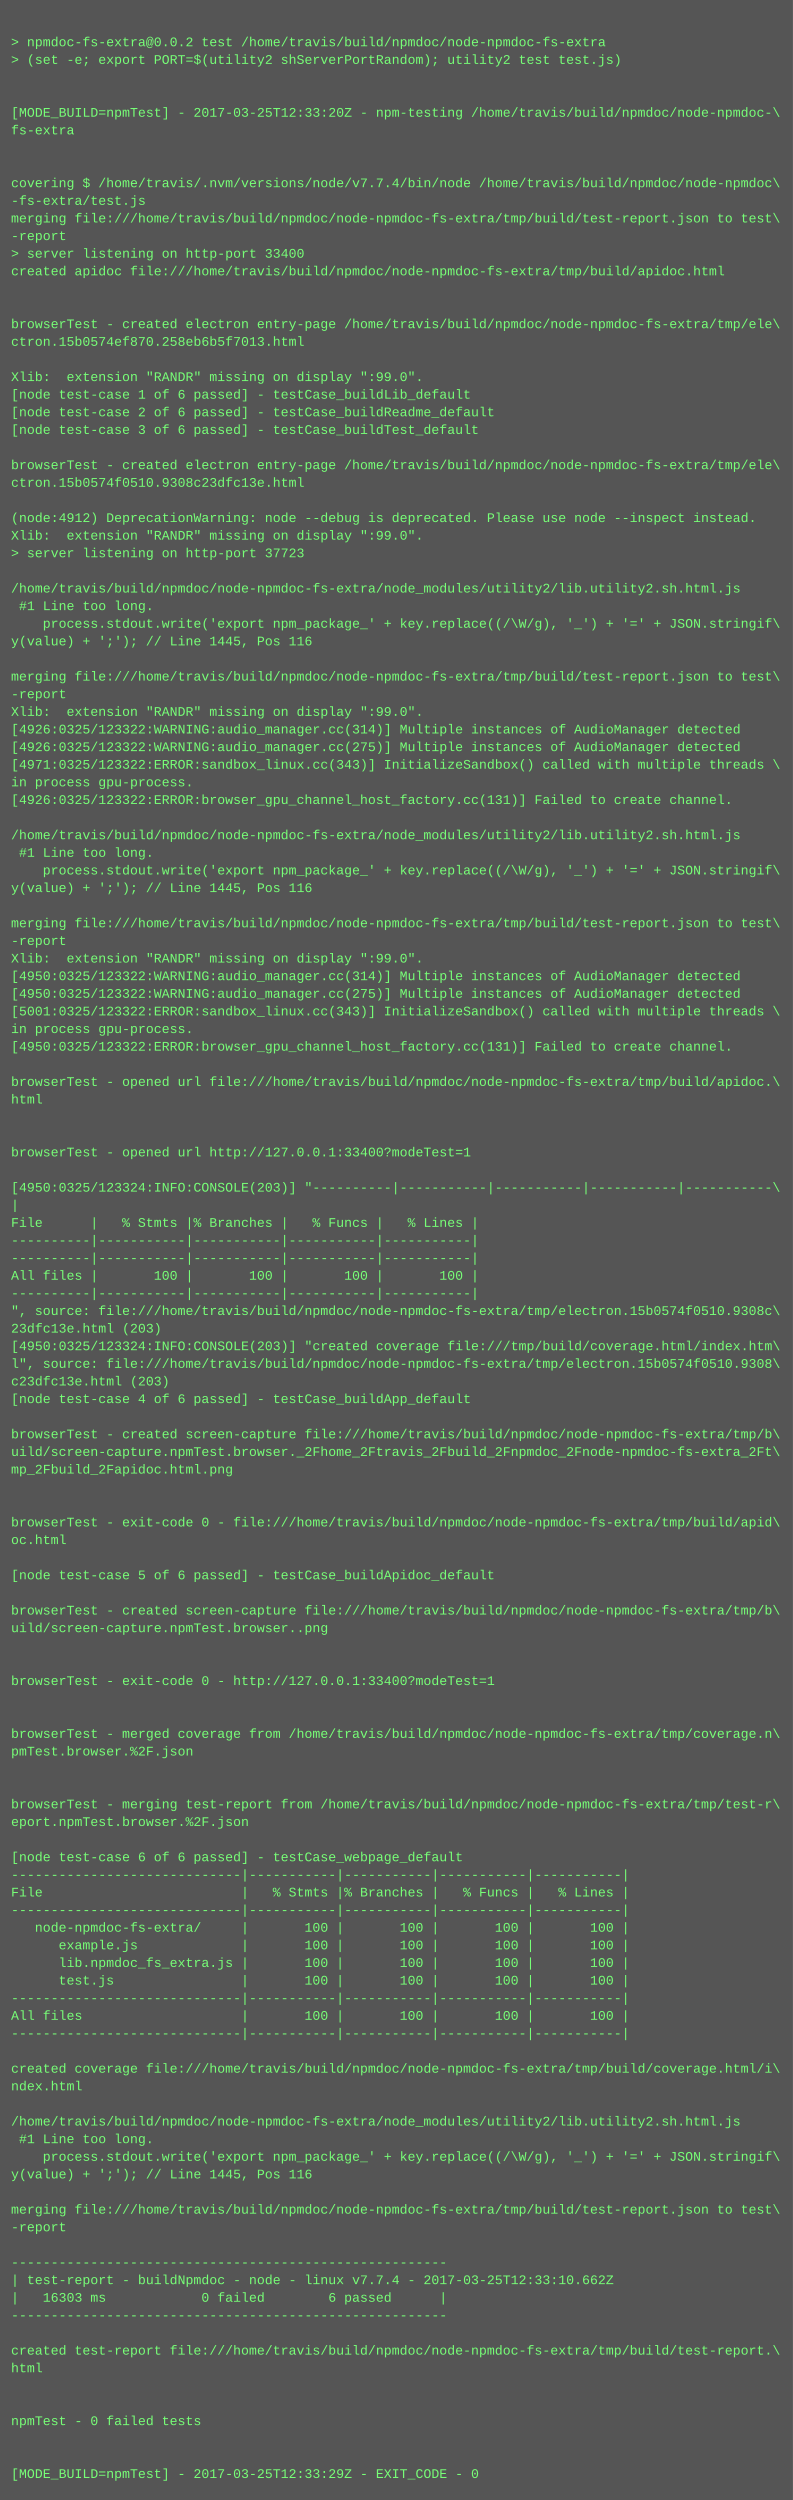
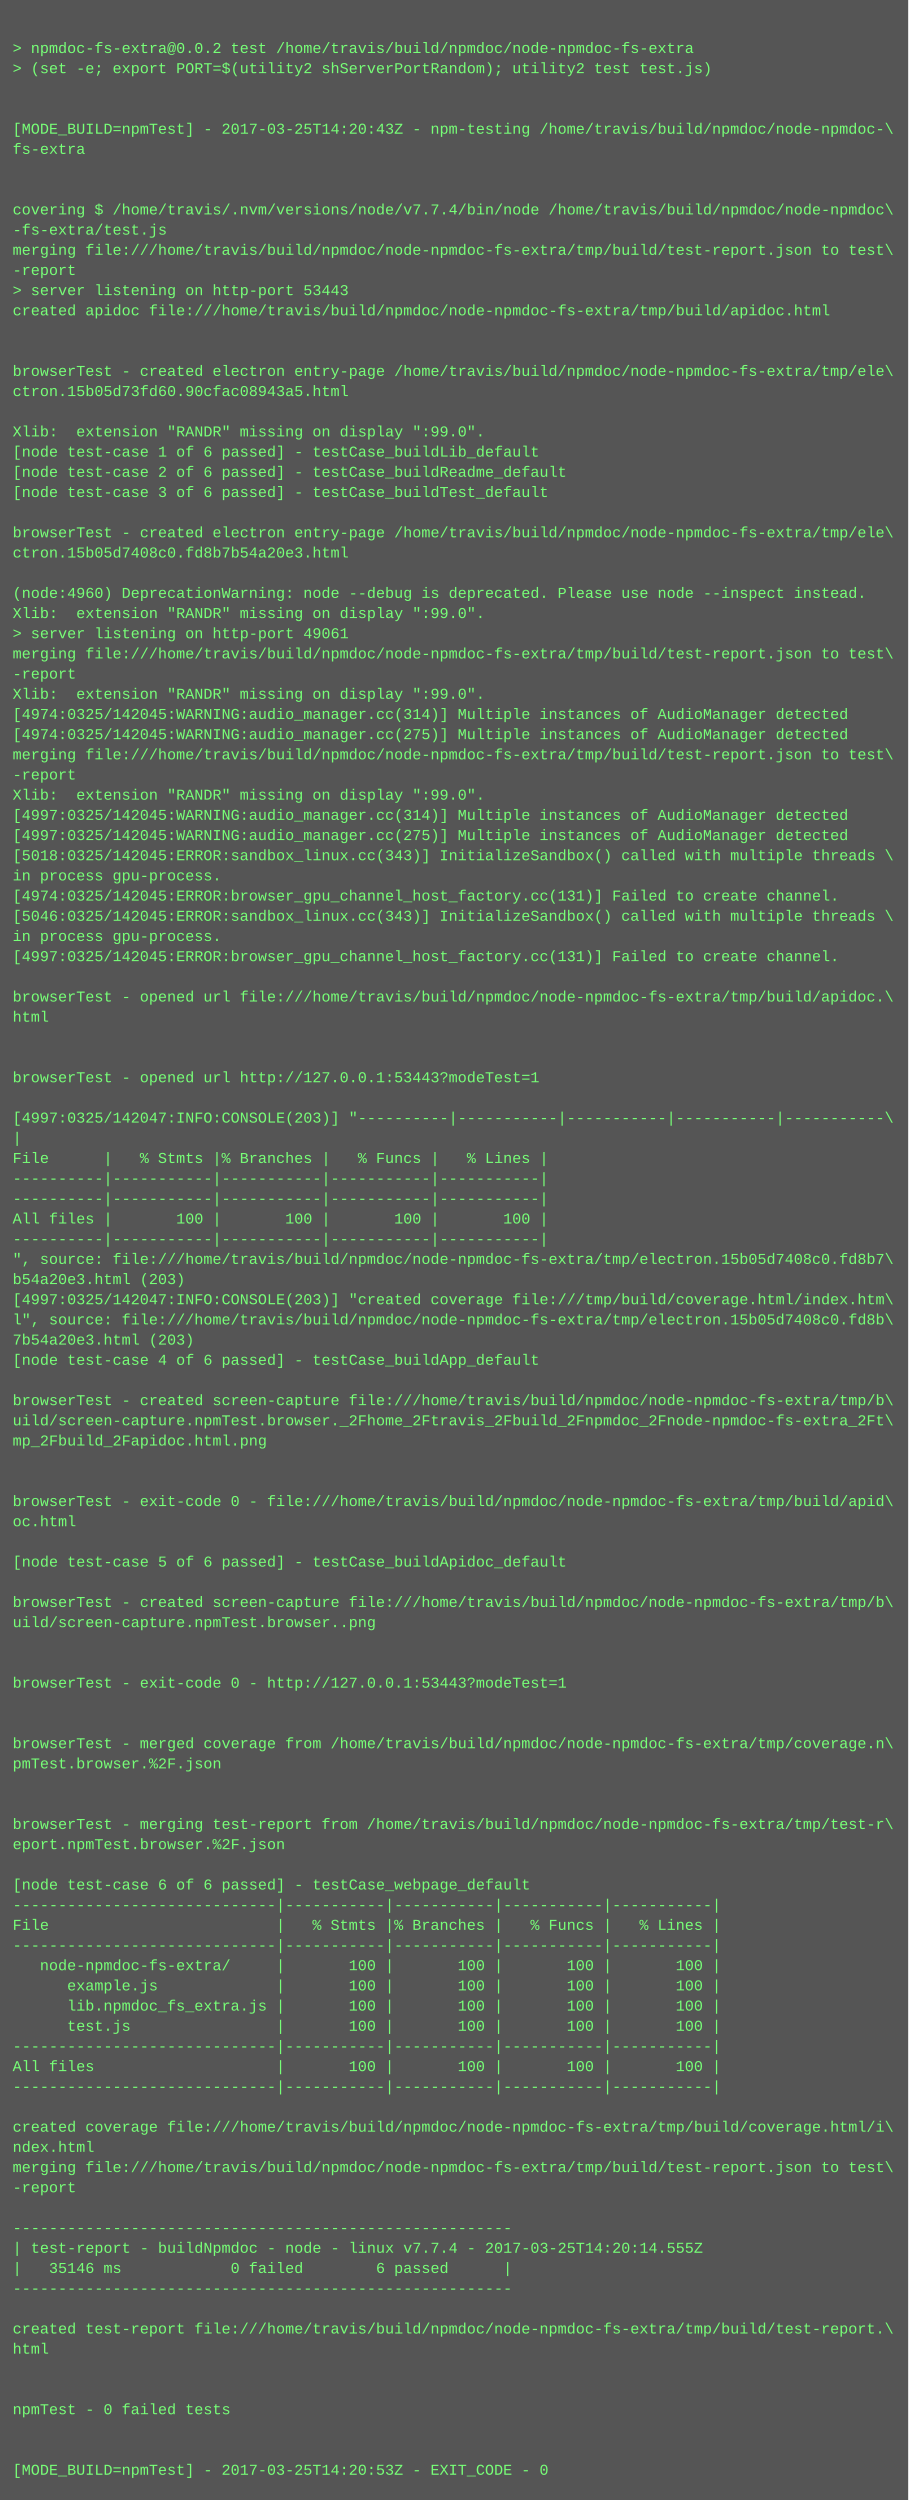
- <svg xmlns="http://www.w3.org/2000/svg" height="2270" width="720">
-   <rect height="2270" fill="#555" width="720" />
+ <svg xmlns="http://www.w3.org/2000/svg" height="1982" width="720">
+   <rect height="1982" fill="#555" width="720" />
  <text fill="#7f7" font-family="Courier New" font-size="12" xml:space="preserve">
    <tspan x="10" y="26" />
    <tspan x="10" y="42">&gt; npmdoc-fs-extra@0.0.2 test /home/travis/build/npmdoc/node-npmdoc-fs-extra</tspan>
    <tspan x="10" y="58">&gt; (set -e; export PORT=$(utility2 shServerPortRandom); utility2 test test.js)</tspan>
    <tspan x="10" y="74" />
    <tspan x="10" y="90" />
-     <tspan x="10" y="106">[MODE_BUILD=npmTest] - 2017-03-25T12:33:20Z - npm-testing /home/travis/build/npmdoc/node-npmdoc-\</tspan>
+     <tspan x="10" y="106">[MODE_BUILD=npmTest] - 2017-03-25T14:20:43Z - npm-testing /home/travis/build/npmdoc/node-npmdoc-\</tspan>
    <tspan x="10" y="122">fs-extra</tspan>
    <tspan x="10" y="138" />
    <tspan x="10" y="154" />
    <tspan x="10" y="170">covering $ /home/travis/.nvm/versions/node/v7.7.4/bin/node /home/travis/build/npmdoc/node-npmdoc\</tspan>
    <tspan x="10" y="186">-fs-extra/test.js</tspan>
    <tspan x="10" y="202">merging file:///home/travis/build/npmdoc/node-npmdoc-fs-extra/tmp/build/test-report.json to test\</tspan>
    <tspan x="10" y="218">-report</tspan>
-     <tspan x="10" y="234">&gt; server listening on http-port 33400</tspan>
+     <tspan x="10" y="234">&gt; server listening on http-port 53443</tspan>
    <tspan x="10" y="250">created apidoc file:///home/travis/build/npmdoc/node-npmdoc-fs-extra/tmp/build/apidoc.html</tspan>
    <tspan x="10" y="266" />
    <tspan x="10" y="282" />
    <tspan x="10" y="298">browserTest - created electron entry-page /home/travis/build/npmdoc/node-npmdoc-fs-extra/tmp/ele\</tspan>
-     <tspan x="10" y="314">ctron.15b0574ef870.258eb6b5f7013.html</tspan>
+     <tspan x="10" y="314">ctron.15b05d73fd60.90cfac08943a5.html</tspan>
    <tspan x="10" y="330" />
    <tspan x="10" y="346">Xlib:  extension "RANDR" missing on display ":99.0".</tspan>
    <tspan x="10" y="362">[node test-case 1 of 6 passed] - testCase_buildLib_default</tspan>
    <tspan x="10" y="378">[node test-case 2 of 6 passed] - testCase_buildReadme_default</tspan>
    <tspan x="10" y="394">[node test-case 3 of 6 passed] - testCase_buildTest_default</tspan>
    <tspan x="10" y="410" />
    <tspan x="10" y="426">browserTest - created electron entry-page /home/travis/build/npmdoc/node-npmdoc-fs-extra/tmp/ele\</tspan>
-     <tspan x="10" y="442">ctron.15b0574f0510.9308c23dfc13e.html</tspan>
+     <tspan x="10" y="442">ctron.15b05d7408c0.fd8b7b54a20e3.html</tspan>
    <tspan x="10" y="458" />
-     <tspan x="10" y="474">(node:4912) DeprecationWarning: node --debug is deprecated. Please use node --inspect instead.</tspan>
+     <tspan x="10" y="474">(node:4960) DeprecationWarning: node --debug is deprecated. Please use node --inspect instead.</tspan>
    <tspan x="10" y="490">Xlib:  extension "RANDR" missing on display ":99.0".</tspan>
-     <tspan x="10" y="506">&gt; server listening on http-port 37723</tspan>
-     <tspan x="10" y="522" />
-     <tspan x="10" y="538">/home/travis/build/npmdoc/node-npmdoc-fs-extra/node_modules/utility2/lib.utility2.sh.html.js</tspan>
-     <tspan x="10" y="554"> #1 Line too long.</tspan>
-     <tspan x="10" y="570">    process.stdout.write('export npm_package_' + key.replace((/\W/g), '_') + '=' + JSON.stringif\</tspan>
-     <tspan x="10" y="586">y(value) + ';'); // Line 1445, Pos 116</tspan>
-     <tspan x="10" y="602" />
-     <tspan x="10" y="618">merging file:///home/travis/build/npmdoc/node-npmdoc-fs-extra/tmp/build/test-report.json to test\</tspan>
-     <tspan x="10" y="634">-report</tspan>
-     <tspan x="10" y="650">Xlib:  extension "RANDR" missing on display ":99.0".</tspan>
-     <tspan x="10" y="666">[4926:0325/123322:WARNING:audio_manager.cc(314)] Multiple instances of AudioManager detected</tspan>
-     <tspan x="10" y="682">[4926:0325/123322:WARNING:audio_manager.cc(275)] Multiple instances of AudioManager detected</tspan>
-     <tspan x="10" y="698">[4971:0325/123322:ERROR:sandbox_linux.cc(343)] InitializeSandbox() called with multiple threads \</tspan>
-     <tspan x="10" y="714">in process gpu-process. </tspan>
-     <tspan x="10" y="730">[4926:0325/123322:ERROR:browser_gpu_channel_host_factory.cc(131)] Failed to create channel.</tspan>
-     <tspan x="10" y="746" />
-     <tspan x="10" y="762">/home/travis/build/npmdoc/node-npmdoc-fs-extra/node_modules/utility2/lib.utility2.sh.html.js</tspan>
-     <tspan x="10" y="778"> #1 Line too long.</tspan>
-     <tspan x="10" y="794">    process.stdout.write('export npm_package_' + key.replace((/\W/g), '_') + '=' + JSON.stringif\</tspan>
-     <tspan x="10" y="810">y(value) + ';'); // Line 1445, Pos 116</tspan>
+     <tspan x="10" y="506">&gt; server listening on http-port 49061</tspan>
+     <tspan x="10" y="522">merging file:///home/travis/build/npmdoc/node-npmdoc-fs-extra/tmp/build/test-report.json to test\</tspan>
+     <tspan x="10" y="538">-report</tspan>
+     <tspan x="10" y="554">Xlib:  extension "RANDR" missing on display ":99.0".</tspan>
+     <tspan x="10" y="570">[4974:0325/142045:WARNING:audio_manager.cc(314)] Multiple instances of AudioManager detected</tspan>
+     <tspan x="10" y="586">[4974:0325/142045:WARNING:audio_manager.cc(275)] Multiple instances of AudioManager detected</tspan>
+     <tspan x="10" y="602">merging file:///home/travis/build/npmdoc/node-npmdoc-fs-extra/tmp/build/test-report.json to test\</tspan>
+     <tspan x="10" y="618">-report</tspan>
+     <tspan x="10" y="634">Xlib:  extension "RANDR" missing on display ":99.0".</tspan>
+     <tspan x="10" y="650">[4997:0325/142045:WARNING:audio_manager.cc(314)] Multiple instances of AudioManager detected</tspan>
+     <tspan x="10" y="666">[4997:0325/142045:WARNING:audio_manager.cc(275)] Multiple instances of AudioManager detected</tspan>
+     <tspan x="10" y="682">[5018:0325/142045:ERROR:sandbox_linux.cc(343)] InitializeSandbox() called with multiple threads \</tspan>
+     <tspan x="10" y="698">in process gpu-process. </tspan>
+     <tspan x="10" y="714">[4974:0325/142045:ERROR:browser_gpu_channel_host_factory.cc(131)] Failed to create channel.</tspan>
+     <tspan x="10" y="730">[5046:0325/142045:ERROR:sandbox_linux.cc(343)] InitializeSandbox() called with multiple threads \</tspan>
+     <tspan x="10" y="746">in process gpu-process. </tspan>
+     <tspan x="10" y="762">[4997:0325/142045:ERROR:browser_gpu_channel_host_factory.cc(131)] Failed to create channel.</tspan>
+     <tspan x="10" y="778" />
+     <tspan x="10" y="794">browserTest - opened url file:///home/travis/build/npmdoc/node-npmdoc-fs-extra/tmp/build/apidoc.\</tspan>
+     <tspan x="10" y="810">html</tspan>
    <tspan x="10" y="826" />
-     <tspan x="10" y="842">merging file:///home/travis/build/npmdoc/node-npmdoc-fs-extra/tmp/build/test-report.json to test\</tspan>
-     <tspan x="10" y="858">-report</tspan>
-     <tspan x="10" y="874">Xlib:  extension "RANDR" missing on display ":99.0".</tspan>
-     <tspan x="10" y="890">[4950:0325/123322:WARNING:audio_manager.cc(314)] Multiple instances of AudioManager detected</tspan>
-     <tspan x="10" y="906">[4950:0325/123322:WARNING:audio_manager.cc(275)] Multiple instances of AudioManager detected</tspan>
-     <tspan x="10" y="922">[5001:0325/123322:ERROR:sandbox_linux.cc(343)] InitializeSandbox() called with multiple threads \</tspan>
-     <tspan x="10" y="938">in process gpu-process. </tspan>
-     <tspan x="10" y="954">[4950:0325/123322:ERROR:browser_gpu_channel_host_factory.cc(131)] Failed to create channel.</tspan>
-     <tspan x="10" y="970" />
-     <tspan x="10" y="986">browserTest - opened url file:///home/travis/build/npmdoc/node-npmdoc-fs-extra/tmp/build/apidoc.\</tspan>
-     <tspan x="10" y="1002">html</tspan>
-     <tspan x="10" y="1018" />
-     <tspan x="10" y="1034" />
-     <tspan x="10" y="1050">browserTest - opened url http://127.0.0.1:33400?modeTest=1</tspan>
-     <tspan x="10" y="1066" />
-     <tspan x="10" y="1082">[4950:0325/123324:INFO:CONSOLE(203)] "----------|-----------|-----------|-----------|-----------\</tspan>
-     <tspan x="10" y="1098">|</tspan>
-     <tspan x="10" y="1114">File      |   % Stmts |% Branches |   % Funcs |   % Lines |</tspan>
-     <tspan x="10" y="1130">----------|-----------|-----------|-----------|-----------|</tspan>
-     <tspan x="10" y="1146">----------|-----------|-----------|-----------|-----------|</tspan>
-     <tspan x="10" y="1162">All files |       100 |       100 |       100 |       100 |</tspan>
-     <tspan x="10" y="1178">----------|-----------|-----------|-----------|-----------|</tspan>
-     <tspan x="10" y="1194">", source: file:///home/travis/build/npmdoc/node-npmdoc-fs-extra/tmp/electron.15b0574f0510.9308c\</tspan>
-     <tspan x="10" y="1210">23dfc13e.html (203)</tspan>
-     <tspan x="10" y="1226">[4950:0325/123324:INFO:CONSOLE(203)] "created coverage file:///tmp/build/coverage.html/index.htm\</tspan>
-     <tspan x="10" y="1242">l", source: file:///home/travis/build/npmdoc/node-npmdoc-fs-extra/tmp/electron.15b0574f0510.9308\</tspan>
-     <tspan x="10" y="1258">c23dfc13e.html (203)</tspan>
-     <tspan x="10" y="1274">[node test-case 4 of 6 passed] - testCase_buildApp_default</tspan>
-     <tspan x="10" y="1290" />
-     <tspan x="10" y="1306">browserTest - created screen-capture file:///home/travis/build/npmdoc/node-npmdoc-fs-extra/tmp/b\</tspan>
-     <tspan x="10" y="1322">uild/screen-capture.npmTest.browser._2Fhome_2Ftravis_2Fbuild_2Fnpmdoc_2Fnode-npmdoc-fs-extra_2Ft\</tspan>
-     <tspan x="10" y="1338">mp_2Fbuild_2Fapidoc.html.png</tspan>
+     <tspan x="10" y="842" />
+     <tspan x="10" y="858">browserTest - opened url http://127.0.0.1:53443?modeTest=1</tspan>
+     <tspan x="10" y="874" />
+     <tspan x="10" y="890">[4997:0325/142047:INFO:CONSOLE(203)] "----------|-----------|-----------|-----------|-----------\</tspan>
+     <tspan x="10" y="906">|</tspan>
+     <tspan x="10" y="922">File      |   % Stmts |% Branches |   % Funcs |   % Lines |</tspan>
+     <tspan x="10" y="938">----------|-----------|-----------|-----------|-----------|</tspan>
+     <tspan x="10" y="954">----------|-----------|-----------|-----------|-----------|</tspan>
+     <tspan x="10" y="970">All files |       100 |       100 |       100 |       100 |</tspan>
+     <tspan x="10" y="986">----------|-----------|-----------|-----------|-----------|</tspan>
+     <tspan x="10" y="1002">", source: file:///home/travis/build/npmdoc/node-npmdoc-fs-extra/tmp/electron.15b05d7408c0.fd8b7\</tspan>
+     <tspan x="10" y="1018">b54a20e3.html (203)</tspan>
+     <tspan x="10" y="1034">[4997:0325/142047:INFO:CONSOLE(203)] "created coverage file:///tmp/build/coverage.html/index.htm\</tspan>
+     <tspan x="10" y="1050">l", source: file:///home/travis/build/npmdoc/node-npmdoc-fs-extra/tmp/electron.15b05d7408c0.fd8b\</tspan>
+     <tspan x="10" y="1066">7b54a20e3.html (203)</tspan>
+     <tspan x="10" y="1082">[node test-case 4 of 6 passed] - testCase_buildApp_default</tspan>
+     <tspan x="10" y="1098" />
+     <tspan x="10" y="1114">browserTest - created screen-capture file:///home/travis/build/npmdoc/node-npmdoc-fs-extra/tmp/b\</tspan>
+     <tspan x="10" y="1130">uild/screen-capture.npmTest.browser._2Fhome_2Ftravis_2Fbuild_2Fnpmdoc_2Fnode-npmdoc-fs-extra_2Ft\</tspan>
+     <tspan x="10" y="1146">mp_2Fbuild_2Fapidoc.html.png</tspan>
+     <tspan x="10" y="1162" />
+     <tspan x="10" y="1178" />
+     <tspan x="10" y="1194">browserTest - exit-code 0 - file:///home/travis/build/npmdoc/node-npmdoc-fs-extra/tmp/build/apid\</tspan>
+     <tspan x="10" y="1210">oc.html</tspan>
+     <tspan x="10" y="1226" />
+     <tspan x="10" y="1242">[node test-case 5 of 6 passed] - testCase_buildApidoc_default</tspan>
+     <tspan x="10" y="1258" />
+     <tspan x="10" y="1274">browserTest - created screen-capture file:///home/travis/build/npmdoc/node-npmdoc-fs-extra/tmp/b\</tspan>
+     <tspan x="10" y="1290">uild/screen-capture.npmTest.browser..png</tspan>
+     <tspan x="10" y="1306" />
+     <tspan x="10" y="1322" />
+     <tspan x="10" y="1338">browserTest - exit-code 0 - http://127.0.0.1:53443?modeTest=1</tspan>
    <tspan x="10" y="1354" />
    <tspan x="10" y="1370" />
-     <tspan x="10" y="1386">browserTest - exit-code 0 - file:///home/travis/build/npmdoc/node-npmdoc-fs-extra/tmp/build/apid\</tspan>
-     <tspan x="10" y="1402">oc.html</tspan>
+     <tspan x="10" y="1386">browserTest - merged coverage from /home/travis/build/npmdoc/node-npmdoc-fs-extra/tmp/coverage.n\</tspan>
+     <tspan x="10" y="1402">pmTest.browser.%2F.json</tspan>
    <tspan x="10" y="1418" />
-     <tspan x="10" y="1434">[node test-case 5 of 6 passed] - testCase_buildApidoc_default</tspan>
-     <tspan x="10" y="1450" />
-     <tspan x="10" y="1466">browserTest - created screen-capture file:///home/travis/build/npmdoc/node-npmdoc-fs-extra/tmp/b\</tspan>
-     <tspan x="10" y="1482">uild/screen-capture.npmTest.browser..png</tspan>
-     <tspan x="10" y="1498" />
-     <tspan x="10" y="1514" />
-     <tspan x="10" y="1530">browserTest - exit-code 0 - http://127.0.0.1:33400?modeTest=1</tspan>
-     <tspan x="10" y="1546" />
-     <tspan x="10" y="1562" />
-     <tspan x="10" y="1578">browserTest - merged coverage from /home/travis/build/npmdoc/node-npmdoc-fs-extra/tmp/coverage.n\</tspan>
-     <tspan x="10" y="1594">pmTest.browser.%2F.json</tspan>
-     <tspan x="10" y="1610" />
-     <tspan x="10" y="1626" />
-     <tspan x="10" y="1642">browserTest - merging test-report from /home/travis/build/npmdoc/node-npmdoc-fs-extra/tmp/test-r\</tspan>
-     <tspan x="10" y="1658">eport.npmTest.browser.%2F.json</tspan>
+     <tspan x="10" y="1434" />
+     <tspan x="10" y="1450">browserTest - merging test-report from /home/travis/build/npmdoc/node-npmdoc-fs-extra/tmp/test-r\</tspan>
+     <tspan x="10" y="1466">eport.npmTest.browser.%2F.json</tspan>
+     <tspan x="10" y="1482" />
+     <tspan x="10" y="1498">[node test-case 6 of 6 passed] - testCase_webpage_default</tspan>
+     <tspan x="10" y="1514">-----------------------------|-----------|-----------|-----------|-----------|</tspan>
+     <tspan x="10" y="1530">File                         |   % Stmts |% Branches |   % Funcs |   % Lines |</tspan>
+     <tspan x="10" y="1546">-----------------------------|-----------|-----------|-----------|-----------|</tspan>
+     <tspan x="10" y="1562">   node-npmdoc-fs-extra/     |       100 |       100 |       100 |       100 |</tspan>
+     <tspan x="10" y="1578">      example.js             |       100 |       100 |       100 |       100 |</tspan>
+     <tspan x="10" y="1594">      lib.npmdoc_fs_extra.js |       100 |       100 |       100 |       100 |</tspan>
+     <tspan x="10" y="1610">      test.js                |       100 |       100 |       100 |       100 |</tspan>
+     <tspan x="10" y="1626">-----------------------------|-----------|-----------|-----------|-----------|</tspan>
+     <tspan x="10" y="1642">All files                    |       100 |       100 |       100 |       100 |</tspan>
+     <tspan x="10" y="1658">-----------------------------|-----------|-----------|-----------|-----------|</tspan>
    <tspan x="10" y="1674" />
-     <tspan x="10" y="1690">[node test-case 6 of 6 passed] - testCase_webpage_default</tspan>
-     <tspan x="10" y="1706">-----------------------------|-----------|-----------|-----------|-----------|</tspan>
-     <tspan x="10" y="1722">File                         |   % Stmts |% Branches |   % Funcs |   % Lines |</tspan>
-     <tspan x="10" y="1738">-----------------------------|-----------|-----------|-----------|-----------|</tspan>
-     <tspan x="10" y="1754">   node-npmdoc-fs-extra/     |       100 |       100 |       100 |       100 |</tspan>
-     <tspan x="10" y="1770">      example.js             |       100 |       100 |       100 |       100 |</tspan>
-     <tspan x="10" y="1786">      lib.npmdoc_fs_extra.js |       100 |       100 |       100 |       100 |</tspan>
-     <tspan x="10" y="1802">      test.js                |       100 |       100 |       100 |       100 |</tspan>
-     <tspan x="10" y="1818">-----------------------------|-----------|-----------|-----------|-----------|</tspan>
-     <tspan x="10" y="1834">All files                    |       100 |       100 |       100 |       100 |</tspan>
-     <tspan x="10" y="1850">-----------------------------|-----------|-----------|-----------|-----------|</tspan>
-     <tspan x="10" y="1866" />
-     <tspan x="10" y="1882">created coverage file:///home/travis/build/npmdoc/node-npmdoc-fs-extra/tmp/build/coverage.html/i\</tspan>
-     <tspan x="10" y="1898">ndex.html</tspan>
-     <tspan x="10" y="1914" />
-     <tspan x="10" y="1930">/home/travis/build/npmdoc/node-npmdoc-fs-extra/node_modules/utility2/lib.utility2.sh.html.js</tspan>
-     <tspan x="10" y="1946"> #1 Line too long.</tspan>
-     <tspan x="10" y="1962">    process.stdout.write('export npm_package_' + key.replace((/\W/g), '_') + '=' + JSON.stringif\</tspan>
-     <tspan x="10" y="1978">y(value) + ';'); // Line 1445, Pos 116</tspan>
-     <tspan x="10" y="1994" />
-     <tspan x="10" y="2010">merging file:///home/travis/build/npmdoc/node-npmdoc-fs-extra/tmp/build/test-report.json to test\</tspan>
-     <tspan x="10" y="2026">-report</tspan>
-     <tspan x="10" y="2042" />
-     <tspan x="10" y="2058">-------------------------------------------------------</tspan>
-     <tspan x="10" y="2074">| test-report - buildNpmdoc - node - linux v7.7.4 - 2017-03-25T12:33:10.662Z</tspan>
-     <tspan x="10" y="2090">|   16303 ms            0 failed        6 passed      |</tspan>
-     <tspan x="10" y="2106">-------------------------------------------------------</tspan>
-     <tspan x="10" y="2122" />
-     <tspan x="10" y="2138">created test-report file:///home/travis/build/npmdoc/node-npmdoc-fs-extra/tmp/build/test-report.\</tspan>
-     <tspan x="10" y="2154">html</tspan>
-     <tspan x="10" y="2170" />
-     <tspan x="10" y="2186" />
-     <tspan x="10" y="2202">npmTest - 0 failed tests</tspan>
-     <tspan x="10" y="2218" />
-     <tspan x="10" y="2234" />
-     <tspan x="10" y="2250">[MODE_BUILD=npmTest] - 2017-03-25T12:33:29Z - EXIT_CODE - 0</tspan>
+     <tspan x="10" y="1690">created coverage file:///home/travis/build/npmdoc/node-npmdoc-fs-extra/tmp/build/coverage.html/i\</tspan>
+     <tspan x="10" y="1706">ndex.html</tspan>
+     <tspan x="10" y="1722">merging file:///home/travis/build/npmdoc/node-npmdoc-fs-extra/tmp/build/test-report.json to test\</tspan>
+     <tspan x="10" y="1738">-report</tspan>
+     <tspan x="10" y="1754" />
+     <tspan x="10" y="1770">-------------------------------------------------------</tspan>
+     <tspan x="10" y="1786">| test-report - buildNpmdoc - node - linux v7.7.4 - 2017-03-25T14:20:14.555Z</tspan>
+     <tspan x="10" y="1802">|   35146 ms            0 failed        6 passed      |</tspan>
+     <tspan x="10" y="1818">-------------------------------------------------------</tspan>
+     <tspan x="10" y="1834" />
+     <tspan x="10" y="1850">created test-report file:///home/travis/build/npmdoc/node-npmdoc-fs-extra/tmp/build/test-report.\</tspan>
+     <tspan x="10" y="1866">html</tspan>
+     <tspan x="10" y="1882" />
+     <tspan x="10" y="1898" />
+     <tspan x="10" y="1914">npmTest - 0 failed tests</tspan>
+     <tspan x="10" y="1930" />
+     <tspan x="10" y="1946" />
+     <tspan x="10" y="1962">[MODE_BUILD=npmTest] - 2017-03-25T14:20:53Z - EXIT_CODE - 0</tspan>
  </text>
</svg>
